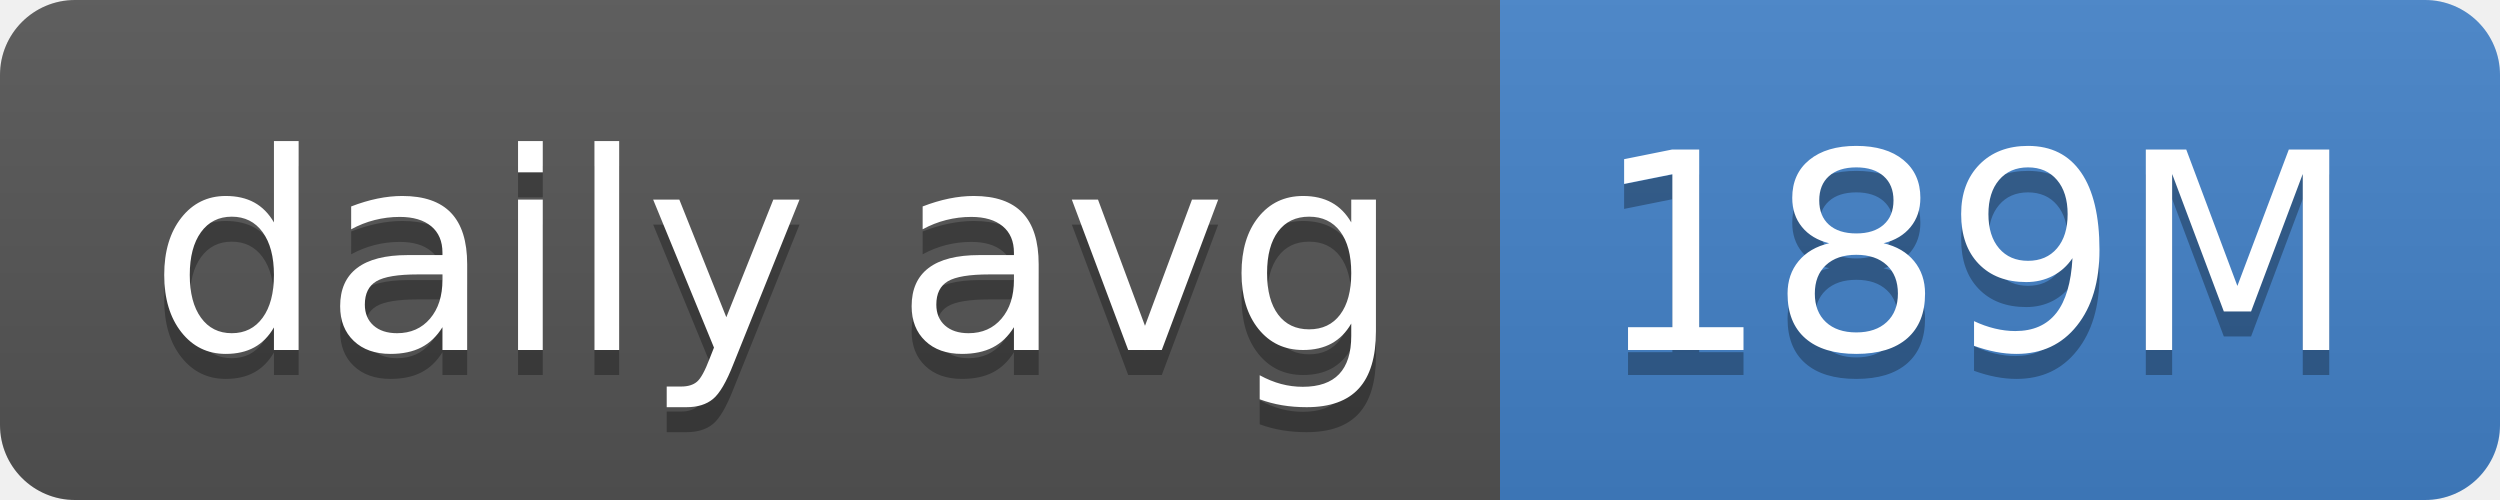
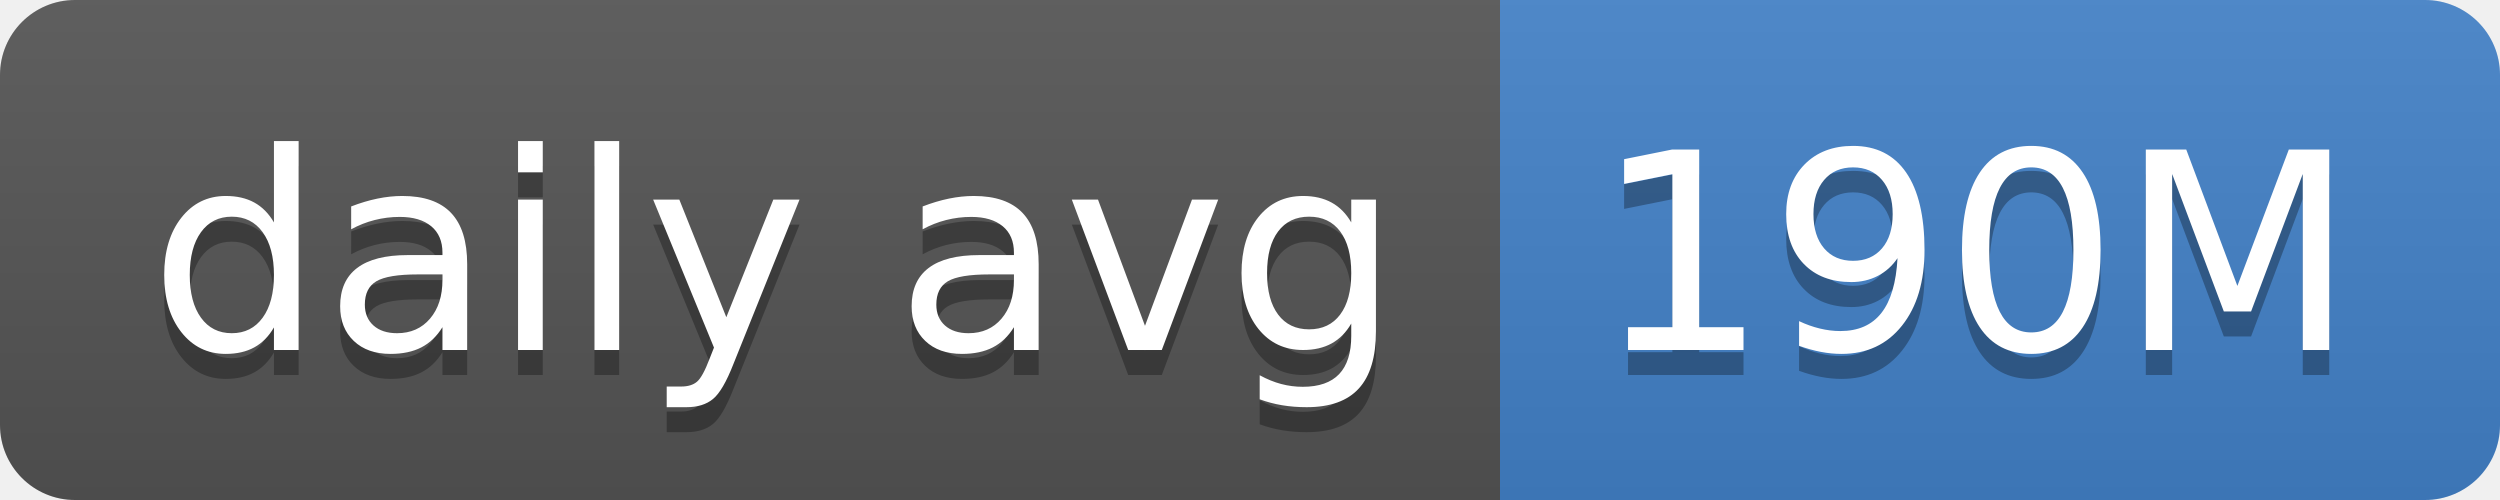
- <svg xmlns="http://www.w3.org/2000/svg" width="100" height="20" role="img" aria-label="daily avg: 189M">
+ <svg xmlns="http://www.w3.org/2000/svg" width="100" height="20" role="img" aria-label="daily avg: 190M">
  <linearGradient id="s" x2="0" y2="100%">
    <stop offset="0" stop-color="#bbb" stop-opacity=".1" />
    <stop offset="1" stop-opacity=".1" />
  </linearGradient>
  <clipPath id="r">
    <rect width="100" height="20" rx="3" fill="#fff" />
  </clipPath>
  <g clip-path="url(#r)">
    <rect width="60" height="20" fill="#555" />
    <rect x="60" width="40" height="20" fill="#4382c9" />
    <rect width="100" height="20" fill="url(#s)" />
  </g>
  <g fill="#fff" text-anchor="middle" font-family="Verdana,Geneva,DejaVu Sans,sans-serif" text-rendering="geometricPrecision" font-size="110">
    <text aria-hidden="true" x="310" y="150" fill="#010101" fill-opacity=".3" transform="scale(.1)" textLength="500">daily avg</text>
    <text x="310" y="140" transform="scale(.1)" fill="#fff" textLength="500">daily avg</text>
-     <text aria-hidden="true" x="790" y="150" fill="#010101" fill-opacity=".3" transform="scale(.1)" textLength="300">189M</text>
-     <text x="790" y="140" transform="scale(.1)" fill="#fff" textLength="300">189M</text>
+     <text aria-hidden="true" x="790" y="150" fill="#010101" fill-opacity=".3" transform="scale(.1)" textLength="300">190M</text>
+     <text x="790" y="140" transform="scale(.1)" fill="#fff" textLength="300">190M</text>
  </g>
</svg>
